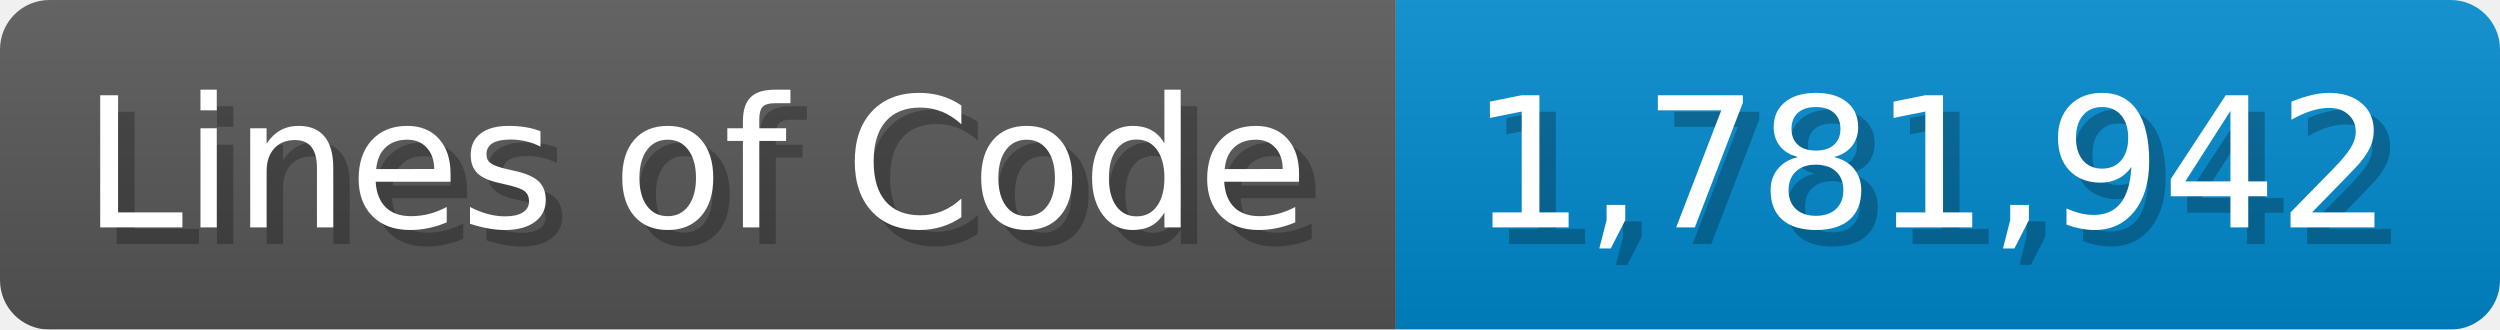
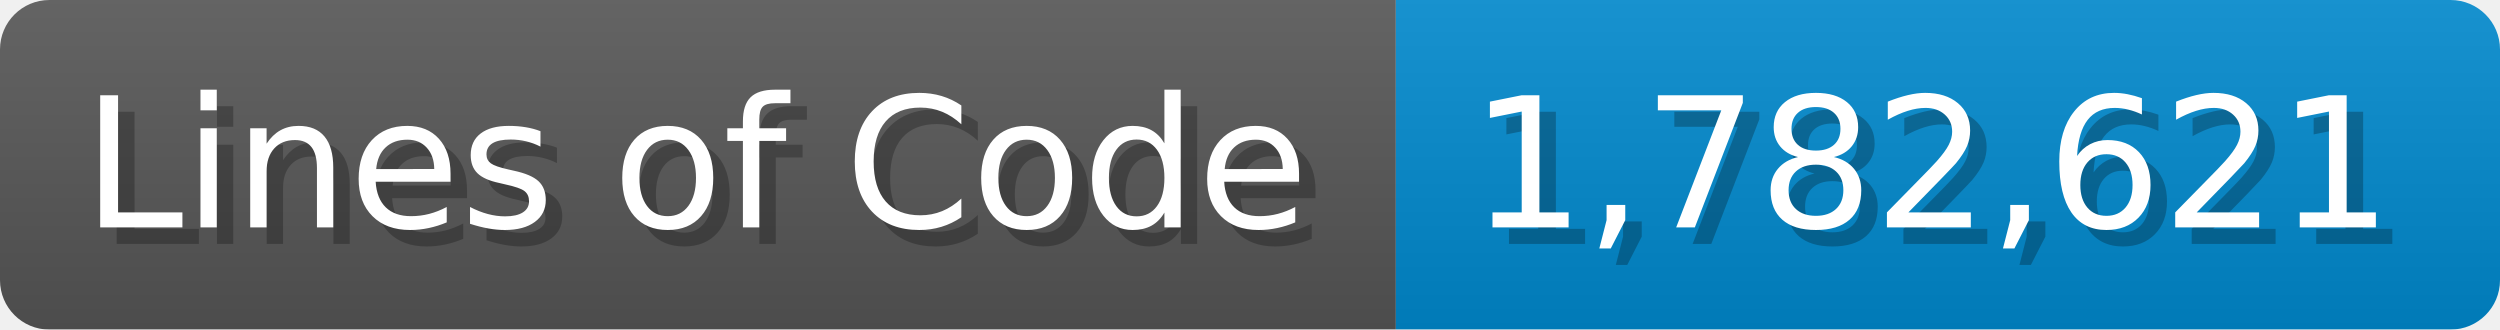
<svg xmlns="http://www.w3.org/2000/svg" width="151.7" height="20" viewBox="0 0 1517 200">
  <linearGradient id="a" x2="0" y2="100%">
    <stop offset="0" stop-opacity=".1" stop-color="#EEE" />
    <stop offset="1" stop-opacity=".1" />
  </linearGradient>
  <mask id="m">
    <rect width="1517" height="200" rx="30" fill="#FFF" />
  </mask>
  <g mask="url(#m)">
    <rect width="847" height="200" fill="#555" />
    <rect width="670" height="200" fill="#08C" x="847" />
    <rect width="1517" height="200" fill="url(#a)" />
  </g>
  <g fill="#fff" text-anchor="start" font-family="Verdana,DejaVu Sans,sans-serif" font-size="110">
    <text x="60" y="148" textLength="747" fill="#000" opacity="0.25">Lines of Code</text>
    <text x="50" y="138" textLength="747">Lines of Code</text>
-     <text x="902" y="148" textLength="570" fill="#000" opacity="0.25">1,781,942</text>
-     <text x="892" y="138" textLength="570">1,781,942</text>
+     <text x="902" y="148" textLength="570" fill="#000" opacity="0.25">1,782,621</text>
+     <text x="892" y="138" textLength="570">1,782,621</text>
  </g>
</svg>
